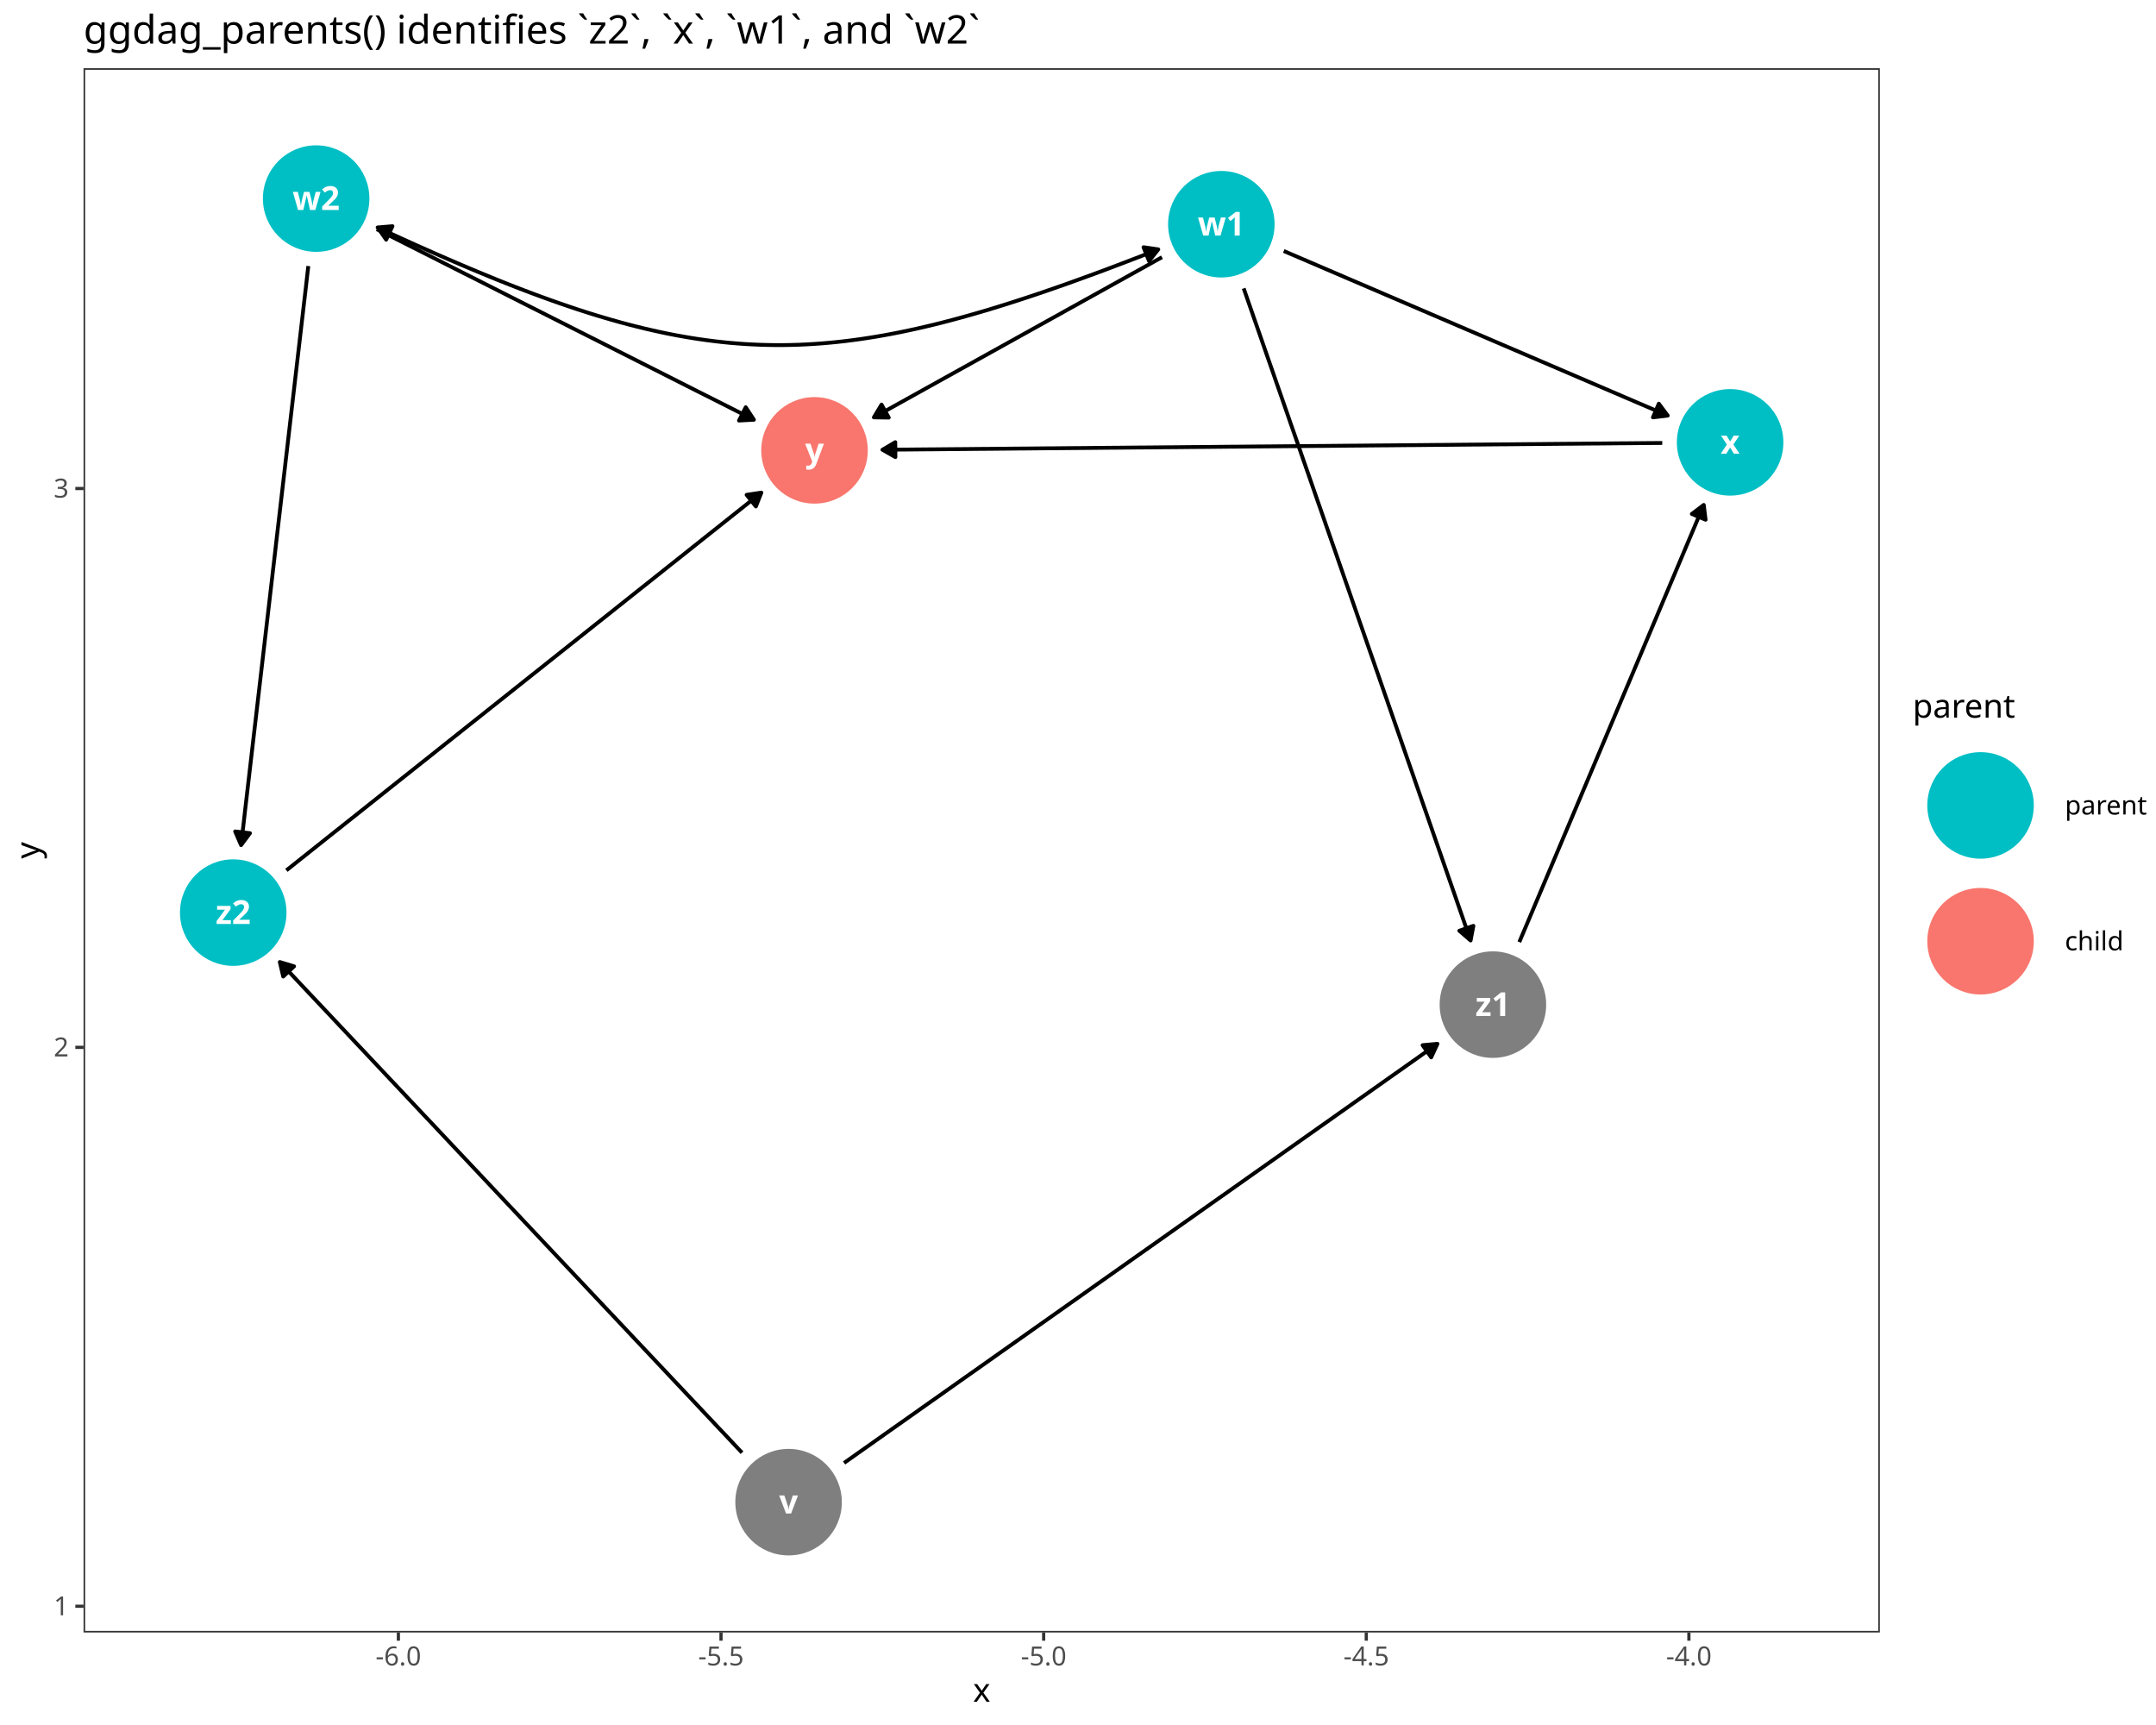
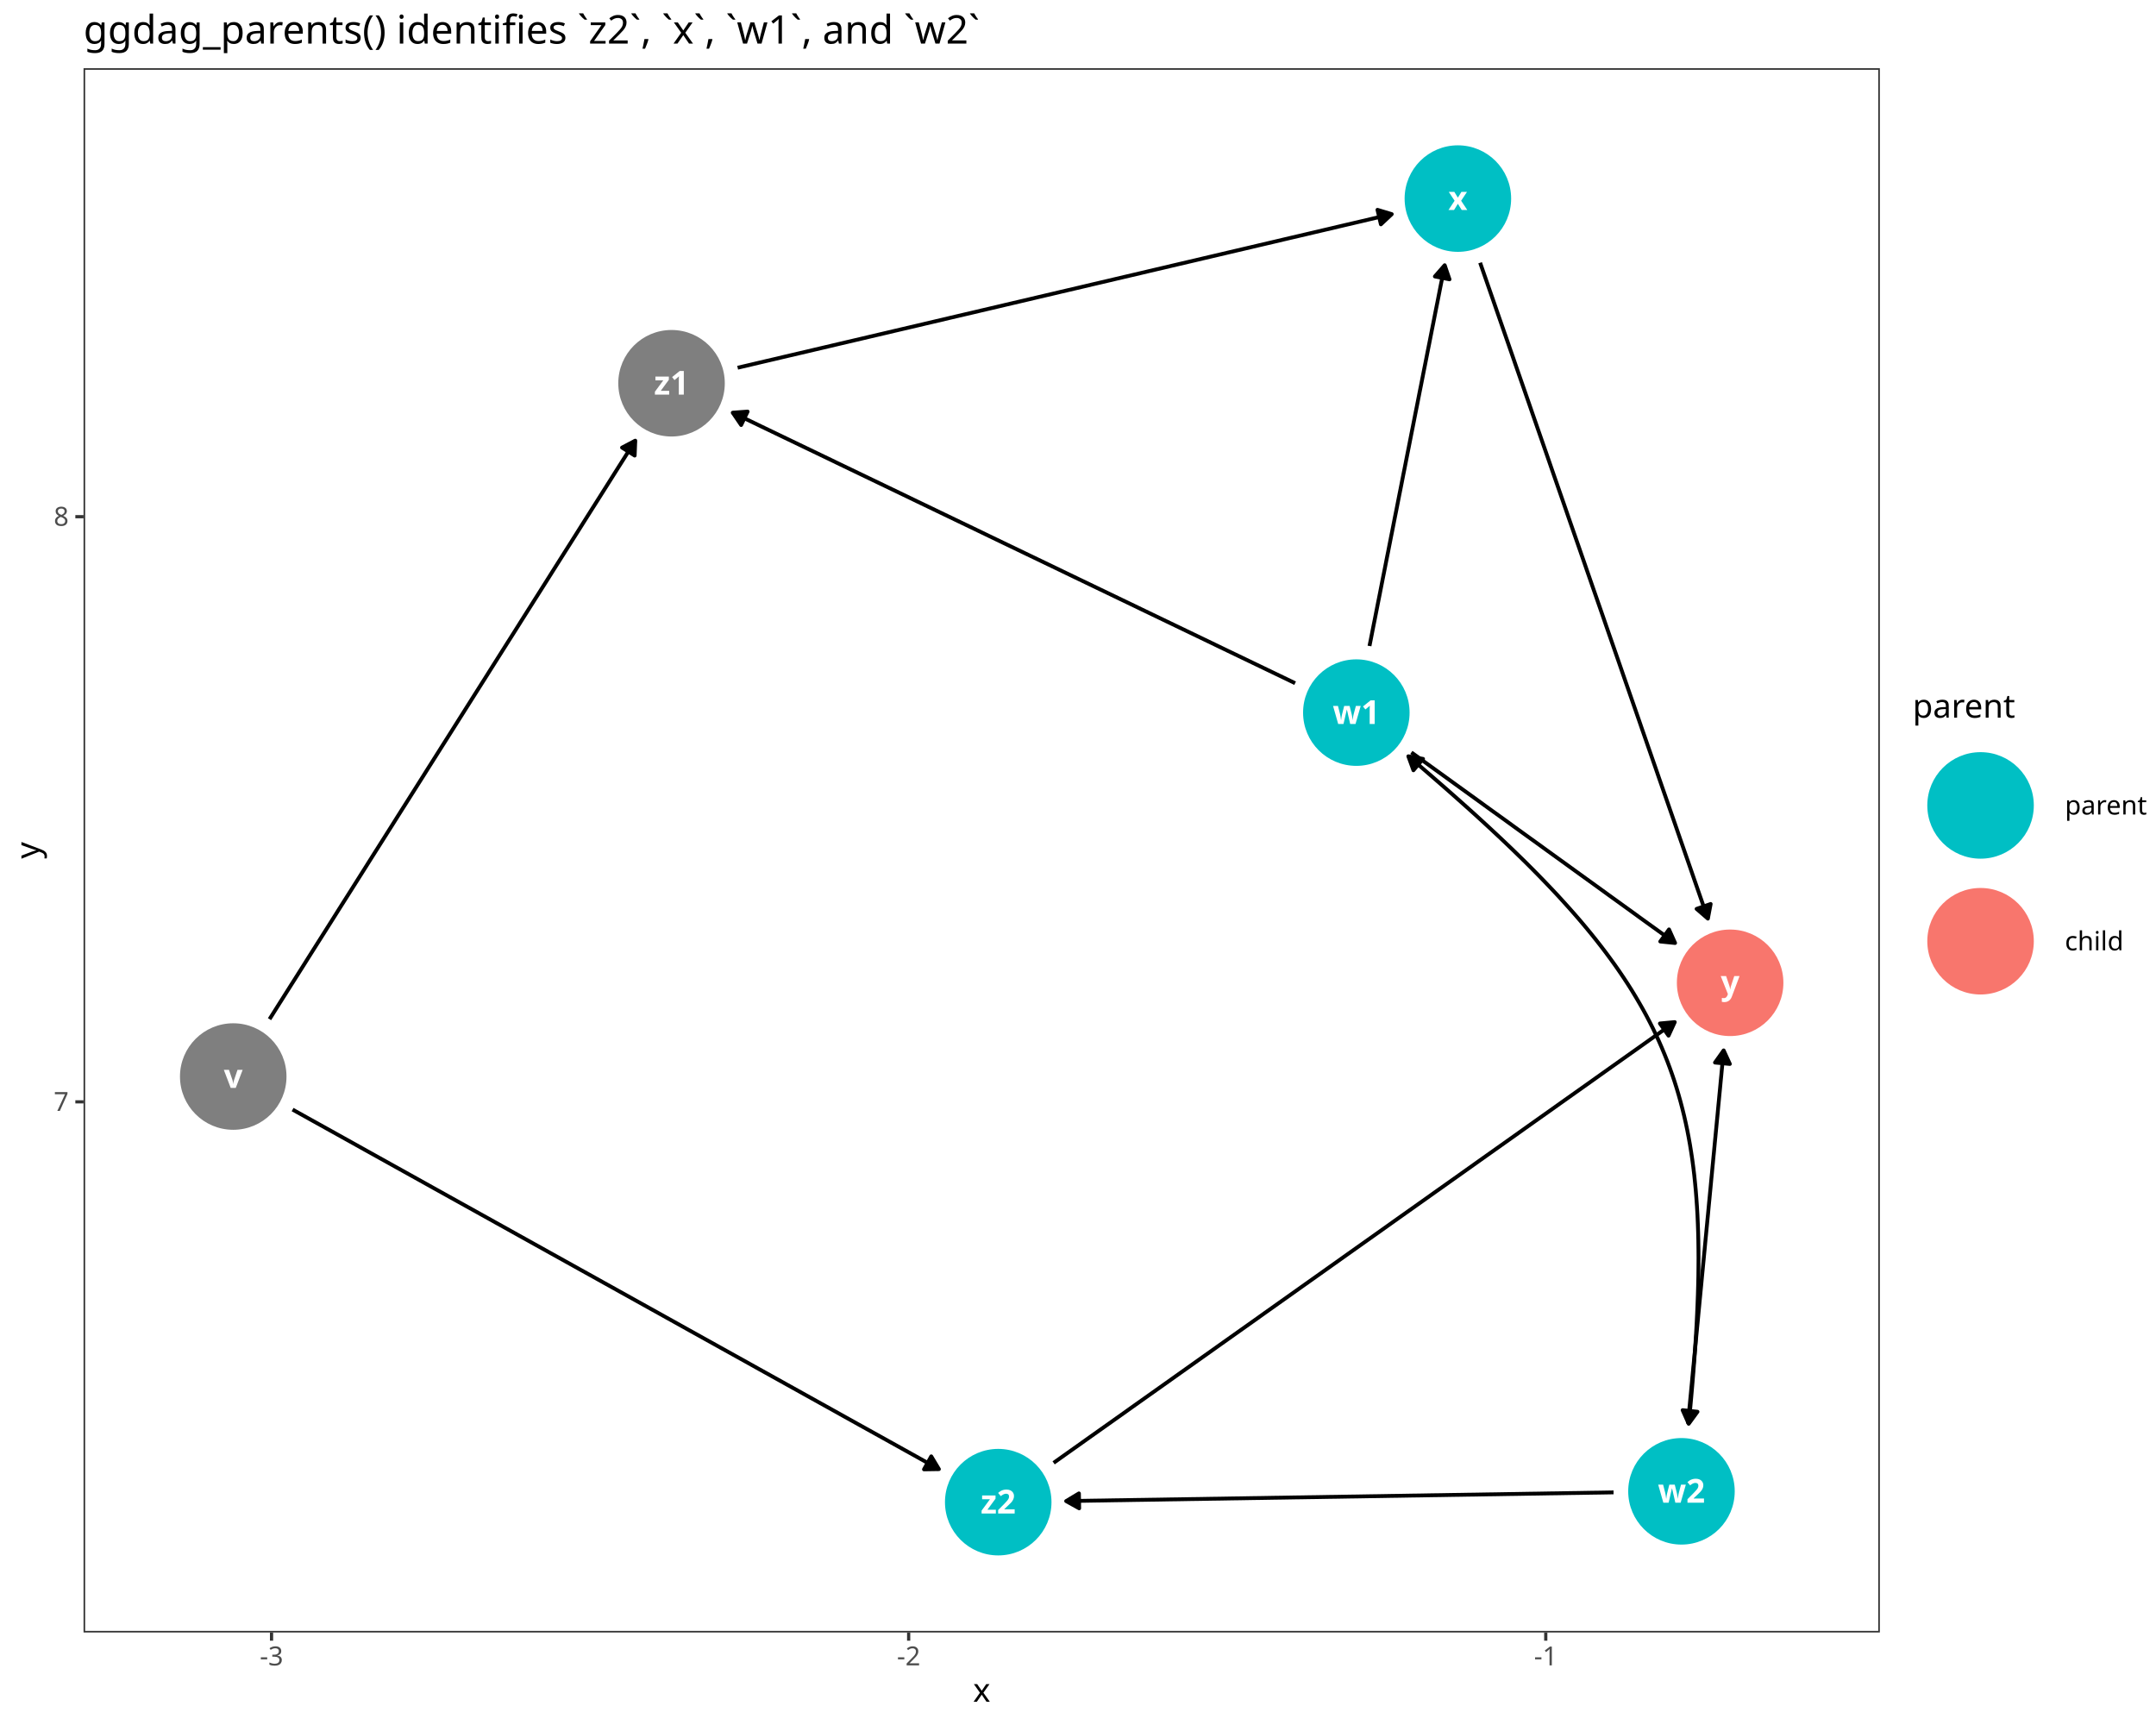
<svg xmlns="http://www.w3.org/2000/svg" class="svglite" data-engine-version="2.0" width="720.00pt" height="576.00pt" viewBox="0 0 720.00 576.00">
  <defs>
    <style type="text/css">
    .svglite line, .svglite polyline, .svglite polygon, .svglite path, .svglite rect, .svglite circle {
      fill: none;
      stroke: #000000;
      stroke-linecap: round;
      stroke-linejoin: round;
      stroke-miterlimit: 10.00;
    }
  </style>
  </defs>
  <rect width="100%" height="100%" style="stroke: none; fill: #FFFFFF;" />
  <defs>
    <clipPath id="cpMC4wMHw3MjAuMDB8MC4wMHw1NzYuMDA=">
      <rect x="0.00" y="0.00" width="720.00" height="576.00" />
    </clipPath>
  </defs>
  <g clip-path="url(#cpMC4wMHw3MjAuMDB8MC4wMHw1NzYuMDA=)">
    <rect x="0.00" y="0.00" width="720.00" height="576.00" style="stroke-width: 1.07; stroke: #FFFFFF; fill: #FFFFFF;" />
  </g>
  <defs>
    <clipPath id="cpMjcuOTB8NjI3Ljc3fDIyLjc4fDU0NS4xMQ==">
      <rect x="27.90" y="22.78" width="599.88" height="522.33" />
    </clipPath>
  </defs>
  <g clip-path="url(#cpMjcuOTB8NjI3Ljc3fDIyLjc4fDU0NS4xMQ==)">
    <rect x="27.90" y="22.78" width="599.88" height="522.33" style="stroke-width: 1.07; stroke: none; fill: #FFFFFF;" />
-     <polyline points="428.71,83.81 430.18,84.44 431.90,85.17 433.62,85.91 435.33,86.64 437.05,87.38 438.77,88.11 440.48,88.85 442.20,89.59 443.91,90.32 445.63,91.06 447.35,91.79 449.06,92.53 450.78,93.27 452.50,94.00 454.21,94.74 455.93,95.47 457.64,96.21 459.36,96.94 461.08,97.68 462.79,98.42 464.51,99.15 466.23,99.89 467.94,100.62 469.66,101.36 471.37,102.09 473.09,102.83 474.81,103.57 476.52,104.30 478.24,105.04 479.96,105.77 481.67,106.51 483.39,107.24 485.11,107.98 486.82,108.72 488.54,109.45 490.25,110.19 491.97,110.92 493.69,111.66 495.40,112.39 497.12,113.13 498.84,113.87 500.55,114.60 502.27,115.34 503.98,116.07 505.70,116.81 507.42,117.54 509.13,118.28 510.85,119.02 512.57,119.75 514.28,120.49 516.00,121.22 517.71,121.96 519.43,122.69 521.15,123.43 522.86,124.17 524.58,124.90 526.30,125.64 528.01,126.37 529.73,127.11 531.44,127.84 533.16,128.58 534.88,129.32 536.59,130.05 538.31,130.79 540.03,131.52 541.74,132.26 543.46,133.00 545.18,133.73 546.89,134.47 548.61,135.20 550.32,135.94 552.04,136.67 553.76,137.41 555.47,138.15 556.94,138.78 " style="stroke-width: 1.28; stroke-linecap: butt;" />
-     <polygon points="552.00,139.36 556.94,138.78 553.96,134.79 " style="stroke-width: 1.28; stroke-linecap: butt; fill: #000000;" />
-     <polyline points="388.05,85.89 387.29,86.31 385.91,87.07 384.54,87.84 383.17,88.60 381.80,89.36 380.42,90.13 379.05,90.89 377.68,91.65 376.31,92.41 374.94,93.18 373.56,93.94 372.19,94.70 370.82,95.46 369.45,96.23 368.07,96.99 366.70,97.75 365.33,98.51 363.96,99.28 362.58,100.04 361.21,100.80 359.84,101.57 358.47,102.33 357.09,103.09 355.72,103.85 354.35,104.62 352.98,105.38 351.61,106.14 350.23,106.90 348.86,107.67 347.49,108.43 346.12,109.19 344.74,109.95 343.37,110.72 342.00,111.48 340.63,112.24 339.25,113.01 337.88,113.77 336.51,114.53 335.14,115.29 333.77,116.06 332.39,116.82 331.02,117.58 329.65,118.34 328.28,119.11 326.90,119.87 325.53,120.63 324.16,121.40 322.79,122.16 321.41,122.92 320.04,123.68 318.67,124.45 317.30,125.21 315.92,125.97 314.55,126.73 313.18,127.50 311.81,128.26 310.44,129.02 309.06,129.78 307.69,130.55 306.32,131.31 304.95,132.07 303.57,132.84 302.20,133.60 300.83,134.36 299.46,135.12 298.08,135.89 296.71,136.65 295.34,137.41 293.97,138.17 292.59,138.94 291.83,139.36 " style="stroke-width: 1.28; stroke-linecap: butt;" />
-     <polygon points="294.39,135.09 291.83,139.36 296.81,139.44 " style="stroke-width: 1.28; stroke-linecap: butt; fill: #000000;" />
-     <polyline points="415.33,96.29 416.12,98.56 417.03,101.19 417.95,103.83 418.86,106.46 419.78,109.09 420.70,111.72 421.61,114.35 422.53,116.99 423.44,119.62 424.36,122.25 425.28,124.88 426.19,127.52 427.11,130.15 428.03,132.78 428.94,135.41 429.86,138.04 430.77,140.68 431.69,143.31 432.61,145.94 433.52,148.57 434.44,151.21 435.35,153.84 436.27,156.47 437.19,159.10 438.10,161.73 439.02,164.37 439.93,167.00 440.85,169.63 441.77,172.26 442.68,174.90 443.60,177.53 444.51,180.16 445.43,182.79 446.35,185.42 447.26,188.06 448.18,190.69 449.09,193.32 450.01,195.95 450.93,198.59 451.84,201.22 452.76,203.85 453.67,206.48 454.59,209.11 455.51,211.75 456.42,214.38 457.34,217.01 458.26,219.64 459.17,222.28 460.09,224.91 461.00,227.54 461.92,230.17 462.84,232.80 463.75,235.44 464.67,238.07 465.58,240.70 466.50,243.33 467.42,245.97 468.33,248.60 469.25,251.23 470.16,253.86 471.08,256.49 472.00,259.13 472.91,261.76 473.83,264.39 474.74,267.02 475.66,269.66 476.58,272.29 477.49,274.92 478.41,277.55 479.32,280.18 480.24,282.82 481.16,285.45 482.07,288.08 482.99,290.71 483.90,293.35 484.82,295.98 485.74,298.61 486.65,301.24 487.57,303.87 488.49,306.51 489.40,309.14 490.32,311.77 491.11,314.04 " style="stroke-width: 1.28; stroke-linecap: butt;" />
-     <polygon points="487.34,310.79 491.11,314.04 492.04,309.15 " style="stroke-width: 1.28; stroke-linecap: butt; fill: #000000;" />
-     <polyline points="125.82,76.54 127.44,77.35 129.12,78.20 130.80,79.05 132.48,79.90 134.16,80.75 135.84,81.60 137.52,82.44 139.20,83.29 140.88,84.14 142.57,84.99 144.25,85.84 145.93,86.69 147.61,87.54 149.29,88.39 150.97,89.24 152.65,90.09 154.33,90.94 156.01,91.79 157.70,92.63 159.38,93.48 161.06,94.33 162.74,95.18 164.42,96.03 166.10,96.88 167.78,97.73 169.46,98.58 171.14,99.43 172.83,100.28 174.51,101.13 176.19,101.98 177.87,102.82 179.55,103.67 181.23,104.52 182.91,105.37 184.59,106.22 186.27,107.07 187.96,107.92 189.64,108.77 191.32,109.62 193.00,110.47 194.68,111.32 196.36,112.17 198.04,113.01 199.72,113.86 201.40,114.71 203.08,115.56 204.77,116.41 206.45,117.26 208.13,118.11 209.81,118.96 211.49,119.81 213.17,120.66 214.85,121.51 216.53,122.35 218.21,123.20 219.90,124.05 221.58,124.90 223.26,125.75 224.94,126.60 226.62,127.45 228.30,128.30 229.98,129.15 231.66,130.00 233.34,130.85 235.03,131.70 236.71,132.54 238.39,133.39 240.07,134.24 241.75,135.09 243.43,135.94 245.11,136.79 246.79,137.64 248.47,138.49 250.16,139.34 251.77,140.15 " style="stroke-width: 1.28; stroke-linecap: butt;" />
-     <polygon points="246.79,140.43 251.77,140.15 249.04,135.98 " style="stroke-width: 1.28; stroke-linecap: butt; fill: #000000;" />
-     <polyline points="102.97,88.84 102.78,90.39 102.50,92.80 102.23,95.21 101.95,97.62 101.67,100.03 101.39,102.43 101.11,104.84 100.83,107.25 100.55,109.66 100.27,112.07 99.99,114.48 99.71,116.88 99.43,119.29 99.15,121.70 98.87,124.11 98.59,126.52 98.31,128.93 98.03,131.33 97.75,133.74 97.47,136.15 97.19,138.56 96.91,140.97 96.63,143.38 96.35,145.78 96.07,148.19 95.79,150.60 95.51,153.01 95.23,155.42 94.95,157.83 94.67,160.23 94.39,162.64 94.11,165.05 93.83,167.46 93.55,169.87 93.27,172.27 92.99,174.68 92.71,177.09 92.43,179.50 92.15,181.91 91.88,184.32 91.60,186.72 91.32,189.13 91.04,191.54 90.76,193.95 90.48,196.36 90.20,198.77 89.92,201.17 89.64,203.58 89.36,205.99 89.08,208.40 88.80,210.81 88.52,213.22 88.24,215.62 87.96,218.03 87.68,220.44 87.40,222.85 87.12,225.26 86.84,227.66 86.56,230.07 86.28,232.48 86.00,234.89 85.72,237.30 85.44,239.71 85.16,242.11 84.88,244.52 84.60,246.93 84.32,249.34 84.04,251.75 83.76,254.16 83.48,256.56 83.20,258.97 82.92,261.38 82.64,263.79 82.36,266.20 82.08,268.61 81.80,271.01 81.53,273.42 81.25,275.83 80.97,278.24 80.69,280.65 80.51,282.20 " style="stroke-width: 1.28; stroke-linecap: butt;" />
-     <polygon points="78.53,277.63 80.51,282.20 83.48,278.21 " style="stroke-width: 1.28; stroke-linecap: butt; fill: #000000;" />
-     <polyline points="555.11,147.91 553.08,147.93 549.99,147.95 546.90,147.98 543.81,148.01 540.72,148.03 537.63,148.06 534.54,148.09 531.46,148.11 528.37,148.14 525.28,148.17 522.19,148.19 519.10,148.22 516.01,148.25 512.92,148.28 509.83,148.30 506.75,148.33 503.66,148.36 500.57,148.38 497.48,148.41 494.39,148.44 491.30,148.46 488.21,148.49 485.13,148.52 482.04,148.55 478.95,148.57 475.86,148.60 472.77,148.63 469.68,148.65 466.59,148.68 463.51,148.71 460.42,148.73 457.33,148.76 454.24,148.79 451.15,148.81 448.06,148.84 444.97,148.87 441.88,148.90 438.80,148.92 435.71,148.95 432.62,148.98 429.53,149.00 426.44,149.03 423.35,149.06 420.26,149.08 417.18,149.11 414.09,149.14 411.00,149.16 407.91,149.19 404.82,149.22 401.73,149.25 398.64,149.27 395.56,149.30 392.47,149.33 389.38,149.35 386.29,149.38 383.20,149.41 380.11,149.43 377.02,149.46 373.93,149.49 370.85,149.51 367.76,149.54 364.67,149.57 361.58,149.60 358.49,149.62 355.40,149.65 352.31,149.68 349.23,149.70 346.14,149.73 343.05,149.76 339.96,149.78 336.87,149.81 333.78,149.84 330.69,149.87 327.61,149.89 324.52,149.92 321.43,149.95 318.34,149.97 315.25,150.00 312.16,150.03 309.07,150.05 305.98,150.08 302.90,150.11 299.81,150.13 296.72,150.16 294.69,150.18 " style="stroke-width: 1.28; stroke-linecap: butt;" />
-     <polygon points="298.98,147.65 294.69,150.18 299.02,152.63 " style="stroke-width: 1.28; stroke-linecap: butt; fill: #000000;" />
-     <polyline points="95.64,290.62 97.50,289.14 99.46,287.58 101.42,286.02 103.38,284.46 105.34,282.90 107.30,281.34 109.26,279.78 111.22,278.22 113.18,276.67 115.14,275.11 117.10,273.55 119.07,271.99 121.03,270.43 122.99,268.87 124.95,267.31 126.91,265.75 128.87,264.19 130.83,262.63 132.79,261.07 134.75,259.51 136.71,257.96 138.67,256.40 140.63,254.84 142.60,253.28 144.56,251.72 146.52,250.16 148.48,248.60 150.44,247.04 152.40,245.48 154.36,243.92 156.32,242.36 158.28,240.81 160.24,239.25 162.20,237.69 164.16,236.13 166.13,234.57 168.09,233.01 170.05,231.45 172.01,229.89 173.97,228.33 175.93,226.77 177.89,225.21 179.85,223.66 181.81,222.10 183.77,220.54 185.73,218.98 187.69,217.42 189.66,215.86 191.62,214.30 193.58,212.74 195.54,211.18 197.50,209.62 199.46,208.06 201.42,206.51 203.38,204.95 205.34,203.39 207.30,201.83 209.26,200.27 211.22,198.71 213.18,197.15 215.15,195.59 217.11,194.03 219.07,192.47 221.03,190.91 222.99,189.35 224.95,187.80 226.91,186.24 228.87,184.68 230.83,183.12 232.79,181.56 234.75,180.00 236.71,178.44 238.68,176.88 240.64,175.32 242.60,173.76 244.56,172.20 246.52,170.65 248.48,169.09 250.44,167.53 252.40,165.97 254.26,164.49 " style="stroke-width: 1.28; stroke-linecap: butt;" />
-     <polygon points="252.43,169.12 254.26,164.49 249.33,165.23 " style="stroke-width: 1.28; stroke-linecap: butt; fill: #000000;" />
-     <polyline points="281.88,488.50 282.36,488.16 284.74,486.48 287.11,484.80 289.49,483.13 291.86,481.45 294.24,479.77 296.61,478.09 298.99,476.41 301.37,474.74 303.74,473.06 306.12,471.38 308.49,469.70 310.87,468.02 313.25,466.35 315.62,464.67 318.00,462.99 320.37,461.31 322.75,459.63 325.13,457.96 327.50,456.28 329.88,454.60 332.25,452.92 334.63,451.24 337.00,449.57 339.38,447.89 341.76,446.21 344.13,444.53 346.51,442.85 348.88,441.18 351.26,439.50 353.64,437.82 356.01,436.14 358.39,434.46 360.76,432.79 363.14,431.11 365.51,429.43 367.89,427.75 370.27,426.07 372.64,424.40 375.02,422.72 377.39,421.04 379.77,419.36 382.15,417.68 384.52,416.01 386.90,414.33 389.27,412.65 391.65,410.97 394.02,409.29 396.40,407.62 398.78,405.94 401.15,404.26 403.53,402.58 405.90,400.90 408.28,399.23 410.66,397.55 413.03,395.87 415.41,394.19 417.78,392.51 420.16,390.84 422.53,389.16 424.91,387.48 427.29,385.80 429.66,384.12 432.04,382.45 434.41,380.77 436.79,379.09 439.17,377.41 441.54,375.73 443.92,374.06 446.29,372.38 448.67,370.70 451.04,369.02 453.42,367.34 455.80,365.67 458.17,363.99 460.55,362.31 462.92,360.63 465.30,358.95 467.68,357.28 470.05,355.60 472.43,353.92 474.80,352.24 477.18,350.56 479.56,348.89 480.04,348.54 " style="stroke-width: 1.28; stroke-linecap: butt;" />
-     <polygon points="477.95,353.07 480.04,348.54 475.08,349.00 " style="stroke-width: 1.28; stroke-linecap: butt; fill: #000000;" />
-     <polyline points="247.80,485.08 246.49,483.69 244.62,481.70 242.75,479.71 240.87,477.72 239.00,475.74 237.13,473.75 235.25,471.76 233.38,469.77 231.51,467.78 229.63,465.79 227.76,463.80 225.89,461.82 224.01,459.83 222.14,457.84 220.27,455.85 218.39,453.86 216.52,451.87 214.65,449.89 212.77,447.90 210.90,445.91 209.03,443.92 207.15,441.93 205.28,439.94 203.40,437.95 201.53,435.97 199.66,433.98 197.78,431.99 195.91,430.00 194.04,428.01 192.16,426.02 190.29,424.04 188.42,422.05 186.54,420.06 184.67,418.07 182.80,416.08 180.92,414.09 179.05,412.11 177.18,410.12 175.30,408.13 173.43,406.14 171.56,404.15 169.68,402.16 167.81,400.17 165.94,398.19 164.06,396.20 162.19,394.21 160.32,392.22 158.44,390.23 156.57,388.24 154.70,386.26 152.82,384.27 150.95,382.28 149.08,380.29 147.20,378.30 145.33,376.31 143.46,374.32 141.58,372.34 139.71,370.35 137.84,368.36 135.96,366.37 134.09,364.38 132.22,362.39 130.34,360.41 128.47,358.42 126.60,356.43 124.72,354.44 122.85,352.45 120.98,350.46 119.10,348.48 117.23,346.49 115.36,344.50 113.48,342.51 111.61,340.52 109.74,338.53 107.86,336.54 105.99,334.56 104.12,332.57 102.24,330.58 100.37,328.59 98.50,326.60 96.62,324.61 94.75,322.63 93.44,321.23 " style="stroke-width: 1.28; stroke-linecap: butt;" />
-     <polygon points="98.21,322.67 93.44,321.23 94.58,326.08 " style="stroke-width: 1.28; stroke-linecap: butt; fill: #000000;" />
-     <polyline points="507.38,314.57 508.16,312.70 508.96,310.81 509.77,308.91 510.57,307.01 511.37,305.12 512.17,303.22 512.97,301.32 513.77,299.43 514.57,297.53 515.37,295.63 516.17,293.74 516.97,291.84 517.77,289.95 518.57,288.05 519.37,286.15 520.17,284.26 520.97,282.36 521.77,280.46 522.57,278.57 523.37,276.67 524.17,274.77 524.97,272.88 525.77,270.98 526.57,269.08 527.37,267.19 528.17,265.29 528.97,263.39 529.77,261.50 530.57,259.60 531.37,257.71 532.17,255.81 532.97,253.91 533.77,252.02 534.57,250.12 535.37,248.22 536.17,246.33 536.97,244.43 537.77,242.53 538.57,240.64 539.37,238.74 540.17,236.84 540.97,234.95 541.77,233.05 542.57,231.15 543.37,229.26 544.18,227.36 544.98,225.47 545.78,223.57 546.58,221.67 547.38,219.78 548.18,217.88 548.98,215.98 549.78,214.09 550.58,212.19 551.38,210.29 552.18,208.40 552.98,206.50 553.78,204.60 554.58,202.71 555.38,200.81 556.18,198.91 556.98,197.02 557.78,195.12 558.58,193.23 559.38,191.33 560.18,189.43 560.98,187.54 561.78,185.64 562.58,183.74 563.38,181.85 564.18,179.95 564.98,178.05 565.78,176.16 566.58,174.26 567.38,172.36 568.18,170.47 568.97,168.60 " style="stroke-width: 1.28; stroke-linecap: butt;" />
-     <polygon points="569.59,173.55 568.97,168.60 565.00,171.61 " style="stroke-width: 1.28; stroke-linecap: butt; fill: #000000;" />
-     <polyline points="386.81,83.27 384.08,84.36 380.32,85.82 376.61,87.24 372.96,88.63 369.36,89.99 365.81,91.31 362.30,92.59 358.85,93.84 355.45,95.06 352.09,96.23 348.78,97.38 345.51,98.49 342.28,99.56 339.09,100.60 335.95,101.60 332.84,102.57 329.77,103.51 326.73,104.40 323.73,105.26 320.76,106.09 317.83,106.88 314.92,107.64 312.05,108.36 309.20,109.04 306.38,109.69 303.59,110.30 300.82,110.88 298.08,111.42 295.35,111.93 292.65,112.40 289.97,112.83 287.31,113.23 284.66,113.59 282.03,113.92 279.41,114.21 276.81,114.46 274.22,114.68 271.64,114.86 269.07,115.01 266.51,115.12 263.95,115.19 261.40,115.23 258.86,115.23 256.31,115.19 253.77,115.12 251.24,115.01 248.70,114.87 246.15,114.68 243.61,114.47 241.06,114.21 238.51,113.92 235.95,113.59 233.38,113.23 230.80,112.83 228.21,112.39 225.61,111.92 223.00,111.41 220.37,110.86 217.72,110.27 215.06,109.65 212.38,108.99 209.69,108.30 206.97,107.57 204.23,106.80 201.46,105.99 198.67,105.15 195.86,104.27 193.02,103.35 190.15,102.39 187.25,101.40 184.32,100.37 181.36,99.30 178.37,98.20 175.34,97.06 172.27,95.88 169.17,94.66 166.03,93.41 162.85,92.11 159.63,90.78 156.37,89.42 153.06,88.01 149.71,86.57 146.32,85.09 142.88,83.57 139.38,82.02 135.84,80.42 132.25,78.79 128.61,77.12 126.11,75.95 " style="stroke-width: 1.28; stroke-linecap: butt;" />
-     <polygon points="383.72,87.18 386.81,83.27 381.88,82.55 " style="stroke-width: 1.28; stroke-linecap: butt; fill: #000000;" />
-     <polygon points="131.07,75.53 126.11,75.95 128.96,80.04 " style="stroke-width: 1.28; stroke-linecap: butt; fill: #000000;" />
-     <circle cx="263.35" cy="501.59" r="17.43" style="stroke-width: 0.71; stroke: #7F7F7F; fill: #7F7F7F;" />
-     <circle cx="407.87" cy="74.87" r="17.43" style="stroke-width: 0.71; stroke: #00BFC4; fill: #00BFC4;" />
-     <circle cx="105.58" cy="66.31" r="17.43" style="stroke-width: 0.71; stroke: #00BFC4; fill: #00BFC4;" />
-     <circle cx="577.78" cy="147.71" r="17.43" style="stroke-width: 0.71; stroke: #00BFC4; fill: #00BFC4;" />
-     <circle cx="272.01" cy="150.38" r="17.43" style="stroke-width: 0.71; stroke: #F8766D; fill: #F8766D;" />
-     <circle cx="498.56" cy="335.46" r="17.43" style="stroke-width: 0.71; stroke: #7F7F7F; fill: #7F7F7F;" />
-     <circle cx="77.89" cy="304.73" r="17.43" style="stroke-width: 0.71; stroke: #00BFC4; fill: #00BFC4;" />
-     <text x="263.35" y="505.38" text-anchor="middle" style="font-size: 11.04px; font-weight: bold; fill: #FFFFFF; font-family: sans;" textLength="5.52px" lengthAdjust="spacingAndGlyphs">v</text>
-     <text x="407.87" y="78.67" text-anchor="middle" style="font-size: 11.04px; font-weight: bold; fill: #FFFFFF; font-family: sans;" textLength="14.12px" lengthAdjust="spacingAndGlyphs">w1</text>
-     <text x="105.58" y="70.11" text-anchor="middle" style="font-size: 11.04px; font-weight: bold; fill: #FFFFFF; font-family: sans;" textLength="14.12px" lengthAdjust="spacingAndGlyphs">w2</text>
-     <text x="577.78" y="151.51" text-anchor="middle" style="font-size: 11.04px; font-weight: bold; fill: #FFFFFF; font-family: sans;" textLength="5.52px" lengthAdjust="spacingAndGlyphs">x</text>
-     <text x="272.01" y="154.18" text-anchor="middle" style="font-size: 11.04px; font-weight: bold; fill: #FFFFFF; font-family: sans;" textLength="5.52px" lengthAdjust="spacingAndGlyphs">y</text>
-     <text x="498.56" y="339.26" text-anchor="middle" style="font-size: 11.04px; font-weight: bold; fill: #FFFFFF; font-family: sans;" textLength="11.66px" lengthAdjust="spacingAndGlyphs">z1</text>
-     <text x="77.89" y="308.53" text-anchor="middle" style="font-size: 11.04px; font-weight: bold; fill: #FFFFFF; font-family: sans;" textLength="11.66px" lengthAdjust="spacingAndGlyphs">z2</text>
+     <polyline points="457.35,215.71 457.40,215.41 457.75,213.68 458.09,211.95 458.43,210.21 458.77,208.48 459.12,206.75 459.46,205.01 459.80,203.28 460.14,201.54 460.49,199.81 460.83,198.08 461.17,196.34 461.51,194.61 461.85,192.88 462.20,191.14 462.54,189.41 462.88,187.67 463.22,185.94 463.57,184.21 463.91,182.47 464.25,180.74 464.59,179.01 464.94,177.27 465.28,175.54 465.62,173.80 465.96,172.07 466.31,170.34 466.65,168.60 466.99,166.87 467.33,165.14 467.68,163.40 468.02,161.67 468.36,159.93 468.70,158.20 469.05,156.47 469.39,154.73 469.73,153.00 470.07,151.27 470.42,149.53 470.76,147.80 471.10,146.06 471.44,144.33 471.79,142.60 472.13,140.86 472.47,139.13 472.81,137.40 473.16,135.66 473.50,133.93 473.84,132.19 474.18,130.46 474.53,128.73 474.87,126.99 475.21,125.26 475.55,123.53 475.90,121.79 476.24,120.06 476.58,118.32 476.92,116.59 477.27,114.86 477.61,113.12 477.95,111.39 478.29,109.66 478.64,107.92 478.98,106.19 479.32,104.45 479.66,102.72 480.01,100.99 480.35,99.25 480.69,97.52 481.03,95.78 481.38,94.05 481.72,92.32 482.06,90.58 482.40,88.85 482.46,88.56 " style="stroke-width: 1.28; stroke-linecap: butt;" />
+     <polygon points="484.07,93.27 482.46,88.56 479.18,92.31 " style="stroke-width: 1.28; stroke-linecap: butt; fill: #000000;" />
+     <polyline points="471.33,251.24 471.86,251.62 473.13,252.53 474.39,253.44 475.65,254.36 476.91,255.27 478.17,256.18 479.43,257.09 480.69,258.00 481.95,258.91 483.21,259.82 484.47,260.73 485.74,261.65 487.00,262.56 488.26,263.47 489.52,264.38 490.78,265.29 492.04,266.20 493.30,267.11 494.56,268.02 495.82,268.94 497.08,269.85 498.34,270.76 499.61,271.67 500.87,272.58 502.13,273.49 503.39,274.40 504.65,275.31 505.91,276.23 507.17,277.14 508.43,278.05 509.69,278.96 510.95,279.87 512.22,280.78 513.48,281.69 514.74,282.60 516.00,283.52 517.26,284.43 518.52,285.34 519.78,286.25 521.04,287.16 522.30,288.07 523.56,288.98 524.82,289.89 526.09,290.81 527.35,291.72 528.61,292.63 529.87,293.54 531.13,294.45 532.39,295.36 533.65,296.27 534.91,297.18 536.17,298.09 537.43,299.01 538.70,299.92 539.96,300.83 541.22,301.74 542.48,302.65 543.74,303.56 545.00,304.47 546.26,305.38 547.52,306.30 548.78,307.21 550.04,308.12 551.30,309.03 552.57,309.94 553.83,310.85 555.09,311.76 556.35,312.67 557.61,313.59 558.87,314.50 559.40,314.88 " style="stroke-width: 1.28; stroke-linecap: butt;" />
+     <polygon points="554.45,314.38 559.40,314.88 557.37,310.34 " style="stroke-width: 1.28; stroke-linecap: butt; fill: #000000;" />
+     <polyline points="432.51,228.13 432.16,227.96 429.85,226.84 427.54,225.73 425.23,224.62 422.92,223.51 420.61,222.40 418.30,221.29 415.99,220.18 413.68,219.07 411.37,217.96 409.06,216.85 406.75,215.74 404.44,214.62 402.13,213.51 399.82,212.40 397.51,211.29 395.20,210.18 392.89,209.07 390.58,207.96 388.27,206.85 385.96,205.74 383.65,204.63 381.34,203.52 379.03,202.40 376.72,201.29 374.41,200.18 372.10,199.07 369.79,197.96 367.48,196.85 365.17,195.74 362.86,194.63 360.55,193.52 358.24,192.41 355.93,191.30 353.62,190.18 351.31,189.07 349.00,187.96 346.69,186.85 344.38,185.74 342.07,184.63 339.76,183.52 337.45,182.41 335.14,181.30 332.83,180.19 330.52,179.08 328.21,177.96 325.90,176.85 323.59,175.74 321.28,174.63 318.97,173.52 316.66,172.41 314.35,171.30 312.04,170.19 309.73,169.08 307.42,167.97 305.11,166.86 302.80,165.74 300.49,164.63 298.18,163.52 295.87,162.41 293.56,161.30 291.25,160.19 288.94,159.08 286.63,157.97 284.32,156.86 282.01,155.75 279.70,154.64 277.39,153.52 275.08,152.41 272.77,151.30 270.46,150.19 268.15,149.08 265.84,147.97 263.53,146.86 261.22,145.75 258.91,144.64 256.60,143.53 254.29,142.42 251.98,141.30 249.67,140.19 247.36,139.08 245.05,137.97 244.70,137.80 " style="stroke-width: 1.28; stroke-linecap: butt;" />
+     <polygon points="249.67,137.43 244.70,137.80 247.51,141.92 " style="stroke-width: 1.28; stroke-linecap: butt; fill: #000000;" />
+     <polyline points="563.69,475.40 563.83,473.96 563.99,472.24 564.15,470.53 564.32,468.81 564.48,467.10 564.65,465.38 564.81,463.67 564.98,461.95 565.14,460.24 565.30,458.52 565.47,456.81 565.63,455.09 565.80,453.37 565.96,451.66 566.13,449.94 566.29,448.23 566.45,446.51 566.62,444.80 566.78,443.08 566.95,441.37 567.11,439.65 567.27,437.94 567.44,436.22 567.60,434.51 567.77,432.79 567.93,431.08 568.10,429.36 568.26,427.65 568.42,425.93 568.59,424.22 568.75,422.50 568.92,420.79 569.08,419.07 569.25,417.36 569.41,415.64 569.57,413.93 569.74,412.21 569.90,410.49 570.07,408.78 570.23,407.06 570.40,405.35 570.56,403.63 570.72,401.92 570.89,400.20 571.05,398.49 571.22,396.77 571.38,395.06 571.54,393.34 571.71,391.63 571.87,389.91 572.04,388.20 572.20,386.48 572.37,384.77 572.53,383.05 572.69,381.34 572.86,379.62 573.02,377.91 573.19,376.19 573.35,374.48 573.52,372.76 573.68,371.05 573.84,369.33 574.01,367.62 574.17,365.90 574.34,364.18 574.50,362.47 574.66,360.75 574.83,359.04 574.99,357.32 575.16,355.61 575.32,353.89 575.49,352.18 575.62,350.74 " style="stroke-width: 1.28; stroke-linecap: butt;" />
+     <polygon points="577.69,355.27 575.62,350.74 572.73,354.80 " style="stroke-width: 1.28; stroke-linecap: butt; fill: #000000;" />
+     <polyline points="538.85,498.33 538.48,498.33 536.18,498.37 533.87,498.41 531.57,498.44 529.26,498.48 526.96,498.52 524.65,498.55 522.35,498.59 520.04,498.63 517.74,498.66 515.43,498.70 513.13,498.74 510.82,498.77 508.52,498.81 506.22,498.85 503.91,498.88 501.61,498.92 499.30,498.96 497.00,498.99 494.69,499.03 492.39,499.07 490.08,499.10 487.78,499.14 485.47,499.17 483.17,499.21 480.86,499.25 478.56,499.28 476.25,499.32 473.95,499.36 471.64,499.39 469.34,499.43 467.04,499.47 464.73,499.50 462.43,499.54 460.12,499.58 457.82,499.61 455.51,499.65 453.21,499.69 450.90,499.72 448.60,499.76 446.29,499.80 443.99,499.83 441.68,499.87 439.38,499.91 437.07,499.94 434.77,499.98 432.47,500.01 430.16,500.05 427.86,500.09 425.55,500.12 423.25,500.16 420.94,500.20 418.64,500.23 416.33,500.27 414.03,500.31 411.72,500.34 409.42,500.38 407.11,500.42 404.81,500.45 402.50,500.49 400.20,500.53 397.90,500.56 395.59,500.60 393.29,500.64 390.98,500.67 388.68,500.71 386.37,500.75 384.07,500.78 381.76,500.82 379.46,500.85 377.15,500.89 374.85,500.93 372.54,500.96 370.24,501.00 367.93,501.04 365.63,501.07 363.33,501.11 361.02,501.15 358.72,501.18 356.41,501.22 356.04,501.23 " style="stroke-width: 1.28; stroke-linecap: butt;" />
+     <polygon points="360.31,498.67 356.04,501.23 360.39,503.65 " style="stroke-width: 1.28; stroke-linecap: butt; fill: #000000;" />
+     <polyline points="494.29,87.73 495.12,90.12 496.04,92.76 496.96,95.41 497.88,98.05 498.80,100.70 499.71,103.34 500.63,105.99 501.55,108.63 502.47,111.28 503.39,113.92 504.31,116.57 505.23,119.21 506.14,121.86 507.06,124.50 507.98,127.15 508.90,129.79 509.82,132.44 510.74,135.08 511.65,137.73 512.57,140.37 513.49,143.02 514.41,145.66 515.33,148.31 516.25,150.95 517.17,153.60 518.08,156.24 519.00,158.89 519.92,161.53 520.84,164.18 521.76,166.82 522.68,169.47 523.59,172.11 524.51,174.76 525.43,177.40 526.35,180.05 527.27,182.69 528.19,185.34 529.11,187.98 530.02,190.63 530.94,193.27 531.86,195.92 532.78,198.56 533.70,201.21 534.62,203.85 535.54,206.50 536.45,209.14 537.37,211.79 538.29,214.43 539.21,217.08 540.13,219.72 541.05,222.37 541.96,225.01 542.88,227.66 543.80,230.30 544.72,232.95 545.64,235.59 546.56,238.24 547.48,240.88 548.39,243.53 549.31,246.17 550.23,248.82 551.15,251.46 552.07,254.11 552.99,256.75 553.90,259.40 554.82,262.04 555.74,264.69 556.66,267.33 557.58,269.98 558.50,272.62 559.42,275.27 560.33,277.91 561.25,280.56 562.17,283.20 563.09,285.85 564.01,288.49 564.93,291.14 565.84,293.78 566.76,296.43 567.68,299.07 568.60,301.72 569.52,304.36 570.35,306.74 " style="stroke-width: 1.28; stroke-linecap: butt;" />
+     <polygon points="566.58,303.49 570.35,306.74 571.28,301.85 " style="stroke-width: 1.28; stroke-linecap: butt; fill: #000000;" />
+     <polyline points="351.86,488.46 353.12,487.57 355.58,485.82 358.05,484.07 360.52,482.32 362.99,480.56 365.46,478.81 367.93,477.06 370.40,475.31 372.87,473.56 375.34,471.81 377.80,470.05 380.27,468.30 382.74,466.55 385.21,464.80 387.68,463.05 390.15,461.30 392.62,459.54 395.09,457.79 397.56,456.04 400.02,454.29 402.49,452.54 404.96,450.79 407.43,449.03 409.90,447.28 412.37,445.53 414.84,443.78 417.31,442.03 419.78,440.28 422.24,438.52 424.71,436.77 427.18,435.02 429.65,433.27 432.12,431.52 434.59,429.76 437.06,428.01 439.53,426.26 442.00,424.51 444.46,422.76 446.93,421.01 449.40,419.25 451.87,417.50 454.34,415.75 456.81,414.00 459.28,412.25 461.75,410.50 464.22,408.74 466.68,406.99 469.15,405.24 471.62,403.49 474.09,401.74 476.56,399.99 479.03,398.23 481.50,396.48 483.97,394.73 486.44,392.98 488.90,391.23 491.37,389.48 493.84,387.72 496.31,385.97 498.78,384.22 501.25,382.47 503.72,380.72 506.19,378.97 508.66,377.21 511.12,375.46 513.59,373.71 516.06,371.96 518.53,370.21 521.00,368.45 523.47,366.70 525.94,364.95 528.41,363.20 530.88,361.45 533.34,359.70 535.81,357.94 538.28,356.19 540.75,354.44 543.22,352.69 545.69,350.94 548.16,349.19 550.63,347.43 553.10,345.68 555.56,343.93 558.03,342.18 559.29,341.29 " style="stroke-width: 1.28; stroke-linecap: butt;" />
+     <polygon points="557.21,345.82 559.29,341.29 554.33,341.75 " style="stroke-width: 1.28; stroke-linecap: butt; fill: #000000;" />
+     <polyline points="90.01,340.31 91.20,338.43 92.67,336.09 94.15,333.75 95.63,331.41 97.11,329.07 98.59,326.74 100.07,324.40 101.55,322.06 103.02,319.72 104.50,317.38 105.98,315.04 107.46,312.71 108.94,310.37 110.42,308.03 111.90,305.69 113.37,303.35 114.85,301.01 116.33,298.68 117.81,296.34 119.29,294.00 120.77,291.66 122.25,289.32 123.72,286.98 125.20,284.64 126.68,282.31 128.16,279.97 129.64,277.63 131.12,275.29 132.59,272.95 134.07,270.61 135.55,268.28 137.03,265.94 138.51,263.60 139.99,261.26 141.47,258.92 142.94,256.58 144.42,254.25 145.90,251.91 147.38,249.57 148.86,247.23 150.34,244.89 151.82,242.55 153.29,240.22 154.77,237.88 156.25,235.54 157.73,233.20 159.21,230.86 160.69,228.52 162.17,226.19 163.64,223.85 165.12,221.51 166.60,219.17 168.08,216.83 169.56,214.49 171.04,212.16 172.52,209.82 173.99,207.48 175.47,205.14 176.95,202.80 178.43,200.46 179.91,198.13 181.39,195.79 182.87,193.45 184.34,191.11 185.82,188.77 187.30,186.43 188.78,184.09 190.26,181.76 191.74,179.42 193.22,177.08 194.69,174.74 196.17,172.40 197.65,170.06 199.13,167.73 200.61,165.39 202.09,163.05 203.57,160.71 205.04,158.37 206.52,156.03 208.00,153.70 209.48,151.36 210.96,149.02 212.15,147.14 " style="stroke-width: 1.28; stroke-linecap: butt;" />
+     <polygon points="211.95,152.12 212.15,147.14 207.73,149.46 " style="stroke-width: 1.28; stroke-linecap: butt; fill: #000000;" />
+     <polyline points="97.71,370.50 98.53,370.96 101.11,372.39 103.69,373.83 106.27,375.26 108.86,376.70 111.44,378.13 114.02,379.57 116.60,381.00 119.18,382.44 121.76,383.88 124.34,385.31 126.92,386.75 129.50,388.18 132.08,389.62 134.66,391.05 137.24,392.49 139.82,393.92 142.40,395.36 144.98,396.80 147.56,398.23 150.14,399.67 152.72,401.10 155.31,402.54 157.89,403.97 160.47,405.41 163.05,406.84 165.63,408.28 168.21,409.71 170.79,411.15 173.37,412.59 175.95,414.02 178.53,415.46 181.11,416.89 183.69,418.33 186.27,419.76 188.85,421.20 191.43,422.63 194.01,424.07 196.59,425.50 199.18,426.94 201.76,428.38 204.34,429.81 206.92,431.25 209.50,432.68 212.08,434.12 214.66,435.55 217.24,436.99 219.82,438.42 222.40,439.86 224.98,441.29 227.56,442.73 230.14,444.17 232.72,445.60 235.30,447.04 237.88,448.47 240.46,449.91 243.04,451.34 245.63,452.78 248.21,454.21 250.79,455.65 253.37,457.09 255.95,458.52 258.53,459.96 261.11,461.39 263.69,462.83 266.27,464.26 268.85,465.70 271.43,467.13 274.01,468.57 276.59,470.00 279.17,471.44 281.75,472.88 284.33,474.31 286.91,475.75 289.49,477.18 292.08,478.62 294.66,480.05 297.24,481.49 299.82,482.92 302.40,484.36 304.98,485.79 307.56,487.23 310.14,488.67 312.72,490.10 313.55,490.56 " style="stroke-width: 1.28; stroke-linecap: butt;" />
+     <polygon points="308.57,490.64 313.55,490.56 310.99,486.29 " style="stroke-width: 1.28; stroke-linecap: butt; fill: #000000;" />
+     <polyline points="246.34,122.79 248.14,122.37 250.79,121.75 253.44,121.12 256.09,120.50 258.75,119.88 261.40,119.25 264.05,118.63 266.70,118.01 269.36,117.39 272.01,116.76 274.66,116.14 277.31,115.52 279.97,114.89 282.62,114.27 285.27,113.65 287.92,113.03 290.58,112.40 293.23,111.78 295.88,111.16 298.53,110.53 301.19,109.91 303.84,109.29 306.49,108.67 309.14,108.04 311.80,107.42 314.45,106.80 317.10,106.17 319.75,105.55 322.40,104.93 325.06,104.31 327.71,103.68 330.36,103.06 333.01,102.44 335.67,101.81 338.32,101.19 340.97,100.57 343.62,99.95 346.28,99.32 348.93,98.70 351.58,98.08 354.23,97.45 356.89,96.83 359.54,96.21 362.19,95.59 364.84,94.96 367.50,94.34 370.15,93.72 372.80,93.09 375.45,92.47 378.11,91.85 380.76,91.23 383.41,90.60 386.06,89.98 388.72,89.36 391.37,88.73 394.02,88.11 396.67,87.49 399.33,86.87 401.98,86.24 404.63,85.62 407.28,85.00 409.94,84.37 412.59,83.75 415.24,83.13 417.89,82.51 420.55,81.88 423.20,81.26 425.85,80.64 428.50,80.01 431.15,79.39 433.81,78.77 436.46,78.15 439.11,77.52 441.76,76.90 444.42,76.28 447.07,75.65 449.72,75.03 452.37,74.41 455.03,73.79 457.68,73.16 460.33,72.54 462.98,71.92 464.78,71.50 " style="stroke-width: 1.28; stroke-linecap: butt;" />
+     <polygon points="461.15,74.91 464.78,71.50 460.01,70.06 " style="stroke-width: 1.28; stroke-linecap: butt; fill: #000000;" />
+     <polyline points="470.32,252.53 472.34,254.22 475.36,256.81 478.32,259.37 481.23,261.90 484.07,264.39 486.86,266.86 489.60,269.30 492.28,271.71 494.90,274.10 497.46,276.46 499.97,278.80 502.43,281.12 504.83,283.41 507.18,285.69 509.48,287.94 511.72,290.18 513.91,292.40 516.05,294.61 518.14,296.80 520.18,298.97 522.16,301.14 524.10,303.29 525.99,305.43 527.83,307.56 529.62,309.69 531.36,311.80 533.05,313.91 534.70,316.02 536.30,318.12 537.85,320.22 539.36,322.31 540.82,324.41 542.24,326.51 543.61,328.60 544.94,330.70 546.22,332.81 547.46,334.92 548.66,337.03 549.82,339.15 550.93,341.28 552.01,343.42 553.04,345.57 554.03,347.72 554.98,349.90 555.89,352.08 556.77,354.28 557.60,356.49 558.40,358.73 559.16,360.97 559.88,363.24 560.56,365.53 561.21,367.84 561.82,370.17 562.40,372.52 562.94,374.90 563.45,377.30 563.92,379.73 564.36,382.18 564.76,384.67 565.14,387.18 565.48,389.73 565.79,392.30 566.06,394.91 566.31,397.56 566.52,400.23 566.71,402.95 566.87,405.70 566.99,408.49 567.09,411.32 567.16,414.19 567.20,417.10 567.22,420.05 567.20,423.05 567.17,426.09 567.10,429.18 567.01,432.31 566.89,435.49 566.75,438.72 566.59,442.00 566.40,445.34 566.19,448.72 565.96,452.16 565.70,455.65 565.42,459.20 565.12,462.80 564.80,466.47 564.46,470.19 564.10,473.97 563.94,475.42 " style="stroke-width: 1.28; stroke-linecap: butt;" />
+     <polygon points="475.23,253.40 470.32,252.53 472.02,257.21 " style="stroke-width: 1.28; stroke-linecap: butt; fill: #000000;" />
+     <polygon points="561.92,470.87 563.94,475.42 566.88,471.40 " style="stroke-width: 1.28; stroke-linecap: butt; fill: #000000;" />
+     <circle cx="77.89" cy="359.47" r="17.43" style="stroke-width: 0.71; stroke: #7F7F7F; fill: #7F7F7F;" />
+     <circle cx="452.95" cy="237.95" r="17.43" style="stroke-width: 0.71; stroke: #00BFC4; fill: #00BFC4;" />
+     <circle cx="561.53" cy="497.97" r="17.43" style="stroke-width: 0.71; stroke: #00BFC4; fill: #00BFC4;" />
+     <circle cx="486.86" cy="66.31" r="17.43" style="stroke-width: 0.71; stroke: #00BFC4; fill: #00BFC4;" />
+     <circle cx="577.78" cy="328.17" r="17.43" style="stroke-width: 0.71; stroke: #F8766D; fill: #F8766D;" />
+     <circle cx="224.26" cy="127.97" r="17.43" style="stroke-width: 0.71; stroke: #7F7F7F; fill: #7F7F7F;" />
+     <circle cx="333.36" cy="501.59" r="17.43" style="stroke-width: 0.71; stroke: #00BFC4; fill: #00BFC4;" />
+     <text x="77.89" y="363.27" text-anchor="middle" style="font-size: 11.04px; font-weight: bold; fill: #FFFFFF; font-family: sans;" textLength="5.52px" lengthAdjust="spacingAndGlyphs">v</text>
+     <text x="452.95" y="241.75" text-anchor="middle" style="font-size: 11.04px; font-weight: bold; fill: #FFFFFF; font-family: sans;" textLength="14.12px" lengthAdjust="spacingAndGlyphs">w1</text>
+     <text x="561.53" y="501.77" text-anchor="middle" style="font-size: 11.04px; font-weight: bold; fill: #FFFFFF; font-family: sans;" textLength="14.12px" lengthAdjust="spacingAndGlyphs">w2</text>
+     <text x="486.86" y="70.11" text-anchor="middle" style="font-size: 11.04px; font-weight: bold; fill: #FFFFFF; font-family: sans;" textLength="5.52px" lengthAdjust="spacingAndGlyphs">x</text>
+     <text x="577.78" y="331.96" text-anchor="middle" style="font-size: 11.04px; font-weight: bold; fill: #FFFFFF; font-family: sans;" textLength="5.52px" lengthAdjust="spacingAndGlyphs">y</text>
+     <text x="224.26" y="131.77" text-anchor="middle" style="font-size: 11.04px; font-weight: bold; fill: #FFFFFF; font-family: sans;" textLength="11.66px" lengthAdjust="spacingAndGlyphs">z1</text>
+     <text x="333.36" y="505.38" text-anchor="middle" style="font-size: 11.04px; font-weight: bold; fill: #FFFFFF; font-family: sans;" textLength="11.66px" lengthAdjust="spacingAndGlyphs">z2</text>
    <rect x="27.90" y="22.78" width="599.88" height="522.33" style="stroke-width: 1.07; stroke: #333333;" />
  </g>
  <g clip-path="url(#cpMC4wMHw3MjAuMDB8MC4wMHw1NzYuMDA=)">
-     <text x="22.97" y="539.37" text-anchor="end" style="font-size: 8.80px; fill: #4D4D4D; font-family: sans;" textLength="4.89px" lengthAdjust="spacingAndGlyphs">1</text>
-     <text x="22.97" y="352.76" text-anchor="end" style="font-size: 8.80px; fill: #4D4D4D; font-family: sans;" textLength="4.89px" lengthAdjust="spacingAndGlyphs">2</text>
-     <text x="22.97" y="166.15" text-anchor="end" style="font-size: 8.80px; fill: #4D4D4D; font-family: sans;" textLength="4.89px" lengthAdjust="spacingAndGlyphs">3</text>
-     <polyline points="25.16,536.34 27.90,536.34 " style="stroke-width: 1.07; stroke: #333333; stroke-linecap: butt;" />
-     <polyline points="25.16,349.73 27.90,349.73 " style="stroke-width: 1.07; stroke: #333333; stroke-linecap: butt;" />
-     <polyline points="25.16,163.12 27.90,163.12 " style="stroke-width: 1.07; stroke: #333333; stroke-linecap: butt;" />
-     <polyline points="133.04,547.85 133.04,545.11 " style="stroke-width: 1.07; stroke: #333333; stroke-linecap: butt;" />
-     <polyline points="240.78,547.85 240.78,545.11 " style="stroke-width: 1.07; stroke: #333333; stroke-linecap: butt;" />
-     <polyline points="348.53,547.85 348.53,545.11 " style="stroke-width: 1.07; stroke: #333333; stroke-linecap: butt;" />
-     <polyline points="456.27,547.85 456.27,545.11 " style="stroke-width: 1.07; stroke: #333333; stroke-linecap: butt;" />
-     <polyline points="564.01,547.85 564.01,545.11 " style="stroke-width: 1.07; stroke: #333333; stroke-linecap: butt;" />
-     <text x="133.04" y="556.10" text-anchor="middle" style="font-size: 8.80px; fill: #4D4D4D; font-family: sans;" textLength="15.16px" lengthAdjust="spacingAndGlyphs">-6.0</text>
-     <text x="240.78" y="556.10" text-anchor="middle" style="font-size: 8.80px; fill: #4D4D4D; font-family: sans;" textLength="15.16px" lengthAdjust="spacingAndGlyphs">-5.5</text>
-     <text x="348.53" y="556.10" text-anchor="middle" style="font-size: 8.80px; fill: #4D4D4D; font-family: sans;" textLength="15.16px" lengthAdjust="spacingAndGlyphs">-5.0</text>
-     <text x="456.27" y="556.10" text-anchor="middle" style="font-size: 8.80px; fill: #4D4D4D; font-family: sans;" textLength="15.16px" lengthAdjust="spacingAndGlyphs">-4.5</text>
-     <text x="564.01" y="556.10" text-anchor="middle" style="font-size: 8.80px; fill: #4D4D4D; font-family: sans;" textLength="15.16px" lengthAdjust="spacingAndGlyphs">-4.0</text>
+     <text x="22.97" y="370.95" text-anchor="end" style="font-size: 8.80px; fill: #4D4D4D; font-family: sans;" textLength="4.89px" lengthAdjust="spacingAndGlyphs">7</text>
+     <text x="22.97" y="175.56" text-anchor="end" style="font-size: 8.80px; fill: #4D4D4D; font-family: sans;" textLength="4.89px" lengthAdjust="spacingAndGlyphs">8</text>
+     <polyline points="25.16,367.92 27.90,367.92 " style="stroke-width: 1.07; stroke: #333333; stroke-linecap: butt;" />
+     <polyline points="25.16,172.53 27.90,172.53 " style="stroke-width: 1.07; stroke: #333333; stroke-linecap: butt;" />
+     <polyline points="90.68,547.85 90.68,545.11 " style="stroke-width: 1.07; stroke: #333333; stroke-linecap: butt;" />
+     <polyline points="303.45,547.85 303.45,545.11 " style="stroke-width: 1.07; stroke: #333333; stroke-linecap: butt;" />
+     <polyline points="516.21,547.85 516.21,545.11 " style="stroke-width: 1.07; stroke: #333333; stroke-linecap: butt;" />
+     <text x="90.68" y="556.10" text-anchor="middle" style="font-size: 8.80px; fill: #4D4D4D; font-family: sans;" textLength="7.82px" lengthAdjust="spacingAndGlyphs">-3</text>
+     <text x="303.45" y="556.10" text-anchor="middle" style="font-size: 8.80px; fill: #4D4D4D; font-family: sans;" textLength="7.82px" lengthAdjust="spacingAndGlyphs">-2</text>
+     <text x="516.21" y="556.10" text-anchor="middle" style="font-size: 8.80px; fill: #4D4D4D; font-family: sans;" textLength="7.82px" lengthAdjust="spacingAndGlyphs">-1</text>
    <text x="327.84" y="568.24" text-anchor="middle" style="font-size: 11.00px; font-family: sans;" textLength="5.50px" lengthAdjust="spacingAndGlyphs">x</text>
    <text transform="translate(13.05,283.95) rotate(-90)" text-anchor="middle" style="font-size: 11.00px; font-family: sans;" textLength="5.50px" lengthAdjust="spacingAndGlyphs">y</text>
    <rect x="638.73" y="230.93" width="75.79" height="106.04" style="stroke-width: 1.07; stroke: none; fill: #FFFFFF;" />
    <text x="638.73" y="239.64" style="font-size: 11.00px; font-family: sans;" textLength="31.19px" lengthAdjust="spacingAndGlyphs">parent</text>
    <rect x="638.73" y="246.26" width="45.35" height="45.35" style="stroke-width: 1.07; stroke: none; fill: #FFFFFF;" />
    <circle cx="661.41" cy="268.94" r="17.43" style="stroke-width: 0.71; stroke: #00BFC4; fill: #00BFC4;" />
    <rect x="638.73" y="291.61" width="45.35" height="45.35" style="stroke-width: 1.07; stroke: none; fill: #FFFFFF;" />
    <circle cx="661.41" cy="314.29" r="17.43" style="stroke-width: 0.71; stroke: #F8766D; fill: #F8766D;" />
    <text x="689.57" y="271.97" style="font-size: 8.80px; font-family: sans;" textLength="24.95px" lengthAdjust="spacingAndGlyphs">parent</text>
    <text x="689.57" y="317.32" style="font-size: 8.80px; font-family: sans;" textLength="18.10px" lengthAdjust="spacingAndGlyphs">child</text>
    <text x="27.90" y="14.56" style="font-size: 13.20px; font-family: sans;" textLength="293.48px" lengthAdjust="spacingAndGlyphs">ggdag_parents() identifies `z2`, `x`, `w1`, and `w2`</text>
  </g>
</svg>
